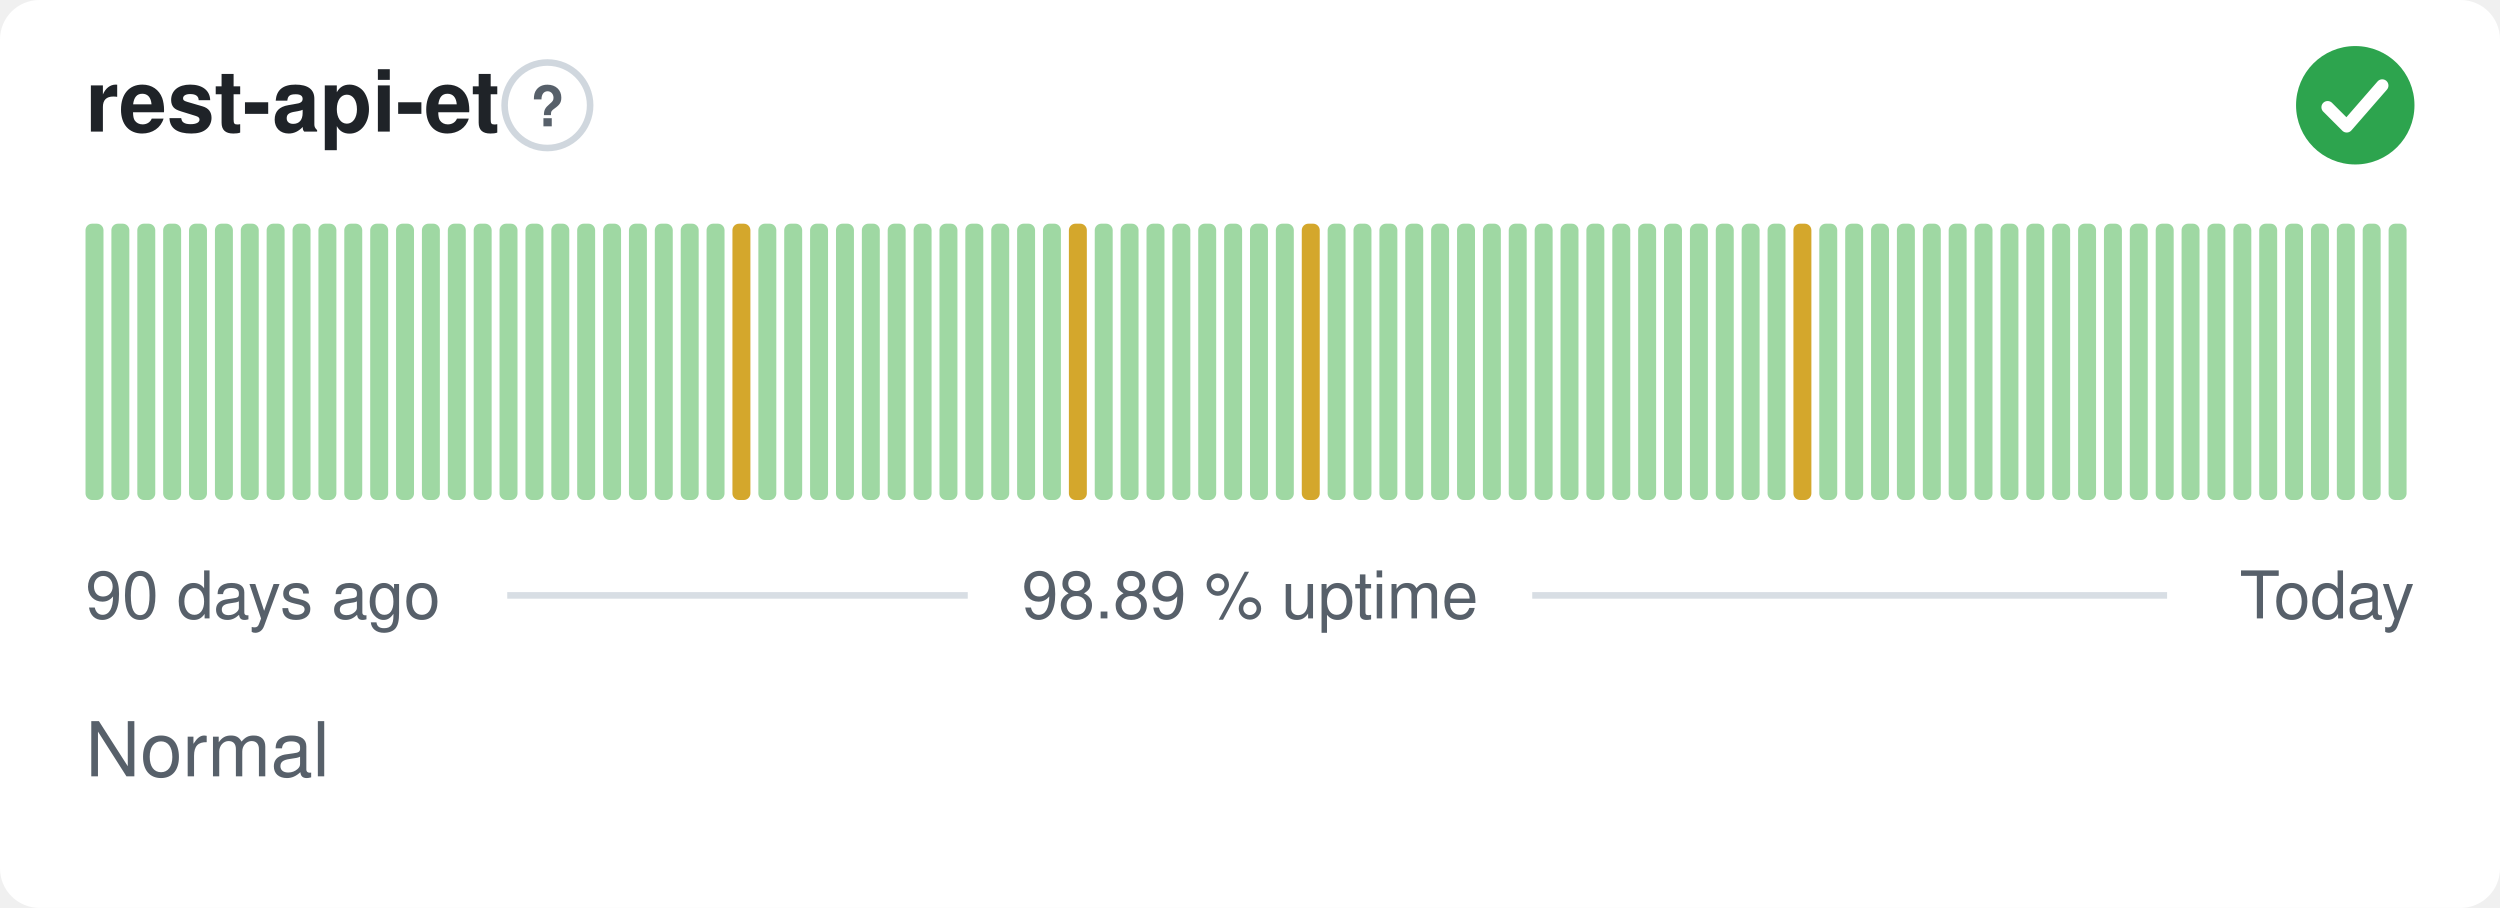
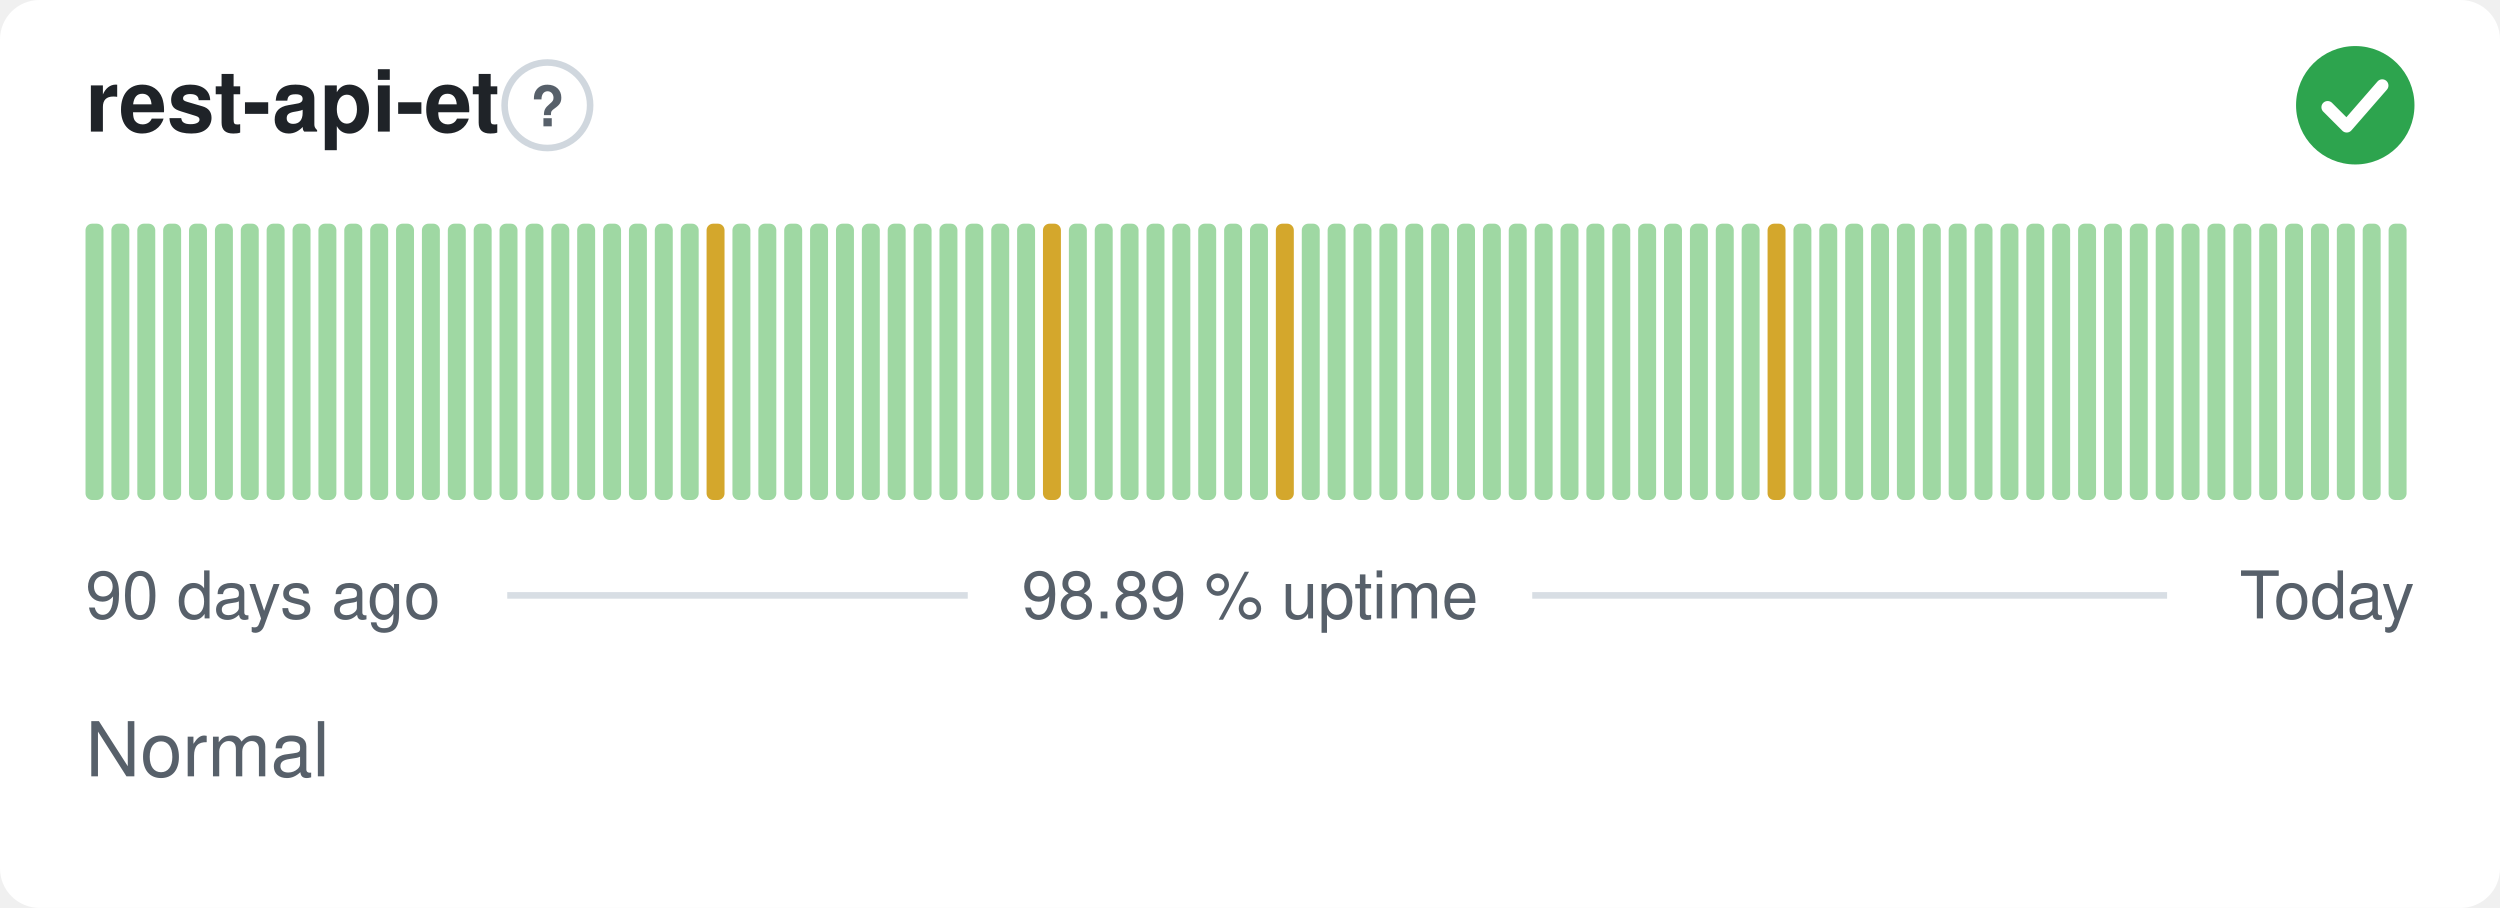
<svg xmlns="http://www.w3.org/2000/svg" width="380" height="138" viewBox="0 0 380 138" role="img" aria-label="rest-api-et: Normal, 98.89 % uptime over the last 90 days" font-family="-apple-system,BlinkMacSystemFont,'Segoe UI',Helvetica,Arial,sans-serif">
  <style>
    @media (prefers-color-scheme: dark) {
      .bg { fill: #0d1117 }
      .title { fill: #e6edf3 }
      .muted { fill: #8b949e }
      .hint { stroke: #30363d }
      .rule { stroke: #30363d }
      .nodata { fill: #21262d }
    }
  </style>
  <rect class="bg" width="380" height="138" rx="6" fill="#ffffff" />
  <text class="title" x="13" y="20" font-size="13" font-weight="600" fill="#1f2328">rest-api-et</text>
  <circle class="hint" cx="83.2" cy="16" r="6.5" fill="none" stroke="#d0d7de" stroke-width="1" />
  <text class="muted" x="83.2" y="19.2" text-anchor="middle" font-size="8.5" font-weight="700" fill="#57606a">?</text>
  <circle cx="358" cy="16" r="9" fill="#2da44e" />
  <path d="M353.80 16.30l2.90 2.90 5.40 -6.20" fill="none" stroke="#fff" stroke-width="1.89" stroke-linecap="round" stroke-linejoin="round" />
  <rect x="13.00" y="34.00" width="2.73" height="42.00" rx="1" fill="#9fd8a3" />
  <rect x="16.93" y="34.00" width="2.73" height="42.00" rx="1" fill="#9fd8a3" />
  <rect x="20.87" y="34.00" width="2.73" height="42.00" rx="1" fill="#9fd8a3" />
  <rect x="24.80" y="34.00" width="2.73" height="42.00" rx="1" fill="#9fd8a3" />
  <rect x="28.73" y="34.00" width="2.73" height="42.00" rx="1" fill="#9fd8a3" />
  <rect x="32.67" y="34.00" width="2.73" height="42.00" rx="1" fill="#9fd8a3" />
  <rect x="36.60" y="34.00" width="2.73" height="42.00" rx="1" fill="#9fd8a3" />
  <rect x="40.53" y="34.00" width="2.73" height="42.00" rx="1" fill="#9fd8a3" />
  <rect x="44.47" y="34.00" width="2.73" height="42.00" rx="1" fill="#9fd8a3" />
  <rect x="48.40" y="34.00" width="2.73" height="42.00" rx="1" fill="#9fd8a3" />
  <rect x="52.33" y="34.00" width="2.73" height="42.00" rx="1" fill="#9fd8a3" />
  <rect x="56.27" y="34.00" width="2.73" height="42.00" rx="1" fill="#9fd8a3" />
  <rect x="60.20" y="34.00" width="2.73" height="42.00" rx="1" fill="#9fd8a3" />
  <rect x="64.13" y="34.00" width="2.73" height="42.00" rx="1" fill="#9fd8a3" />
  <rect x="68.07" y="34.00" width="2.73" height="42.00" rx="1" fill="#9fd8a3" />
  <rect x="72.00" y="34.00" width="2.73" height="42.00" rx="1" fill="#9fd8a3" />
  <rect x="75.93" y="34.00" width="2.73" height="42.00" rx="1" fill="#9fd8a3" />
  <rect x="79.87" y="34.00" width="2.73" height="42.00" rx="1" fill="#9fd8a3" />
  <rect x="83.80" y="34.00" width="2.73" height="42.00" rx="1" fill="#9fd8a3" />
  <rect x="87.73" y="34.00" width="2.73" height="42.00" rx="1" fill="#9fd8a3" />
  <rect x="91.67" y="34.00" width="2.73" height="42.00" rx="1" fill="#9fd8a3" />
  <rect x="95.60" y="34.00" width="2.73" height="42.00" rx="1" fill="#9fd8a3" />
  <rect x="99.53" y="34.00" width="2.73" height="42.00" rx="1" fill="#9fd8a3" />
  <rect x="103.47" y="34.00" width="2.73" height="42.00" rx="1" fill="#9fd8a3" />
-   <rect x="107.40" y="34.00" width="2.73" height="42.00" rx="1" fill="#9fd8a3" />
-   <rect x="111.33" y="34.00" width="2.73" height="42.00" rx="1" fill="#d4a72c" />
+   <rect x="107.40" y="34.00" width="2.73" height="42.00" rx="1" fill="#d4a72c" />
+   <rect x="111.33" y="34.00" width="2.73" height="42.00" rx="1" fill="#9fd8a3" />
  <rect x="115.27" y="34.00" width="2.73" height="42.00" rx="1" fill="#9fd8a3" />
  <rect x="119.20" y="34.00" width="2.73" height="42.00" rx="1" fill="#9fd8a3" />
  <rect x="123.13" y="34.00" width="2.73" height="42.00" rx="1" fill="#9fd8a3" />
  <rect x="127.07" y="34.00" width="2.73" height="42.00" rx="1" fill="#9fd8a3" />
  <rect x="131.00" y="34.00" width="2.73" height="42.00" rx="1" fill="#9fd8a3" />
  <rect x="134.93" y="34.00" width="2.73" height="42.00" rx="1" fill="#9fd8a3" />
  <rect x="138.87" y="34.00" width="2.73" height="42.00" rx="1" fill="#9fd8a3" />
  <rect x="142.80" y="34.00" width="2.73" height="42.00" rx="1" fill="#9fd8a3" />
  <rect x="146.73" y="34.00" width="2.73" height="42.00" rx="1" fill="#9fd8a3" />
  <rect x="150.67" y="34.00" width="2.73" height="42.00" rx="1" fill="#9fd8a3" />
  <rect x="154.60" y="34.00" width="2.73" height="42.00" rx="1" fill="#9fd8a3" />
-   <rect x="158.53" y="34.00" width="2.73" height="42.00" rx="1" fill="#9fd8a3" />
-   <rect x="162.47" y="34.00" width="2.73" height="42.00" rx="1" fill="#d4a72c" />
+   <rect x="158.53" y="34.00" width="2.73" height="42.00" rx="1" fill="#d4a72c" />
+   <rect x="162.47" y="34.00" width="2.73" height="42.00" rx="1" fill="#9fd8a3" />
  <rect x="166.40" y="34.00" width="2.73" height="42.00" rx="1" fill="#9fd8a3" />
  <rect x="170.33" y="34.00" width="2.73" height="42.00" rx="1" fill="#9fd8a3" />
  <rect x="174.27" y="34.00" width="2.73" height="42.00" rx="1" fill="#9fd8a3" />
  <rect x="178.20" y="34.00" width="2.73" height="42.00" rx="1" fill="#9fd8a3" />
  <rect x="182.13" y="34.00" width="2.73" height="42.00" rx="1" fill="#9fd8a3" />
  <rect x="186.07" y="34.00" width="2.73" height="42.00" rx="1" fill="#9fd8a3" />
  <rect x="190.00" y="34.00" width="2.73" height="42.00" rx="1" fill="#9fd8a3" />
-   <rect x="193.93" y="34.00" width="2.73" height="42.00" rx="1" fill="#9fd8a3" />
-   <rect x="197.87" y="34.00" width="2.73" height="42.00" rx="1" fill="#d4a72c" />
+   <rect x="193.93" y="34.00" width="2.73" height="42.00" rx="1" fill="#d4a72c" />
+   <rect x="197.87" y="34.00" width="2.73" height="42.00" rx="1" fill="#9fd8a3" />
  <rect x="201.80" y="34.00" width="2.73" height="42.00" rx="1" fill="#9fd8a3" />
  <rect x="205.73" y="34.00" width="2.73" height="42.00" rx="1" fill="#9fd8a3" />
  <rect x="209.67" y="34.00" width="2.73" height="42.00" rx="1" fill="#9fd8a3" />
  <rect x="213.60" y="34.00" width="2.73" height="42.00" rx="1" fill="#9fd8a3" />
  <rect x="217.53" y="34.00" width="2.73" height="42.00" rx="1" fill="#9fd8a3" />
  <rect x="221.47" y="34.00" width="2.73" height="42.00" rx="1" fill="#9fd8a3" />
  <rect x="225.40" y="34.00" width="2.73" height="42.00" rx="1" fill="#9fd8a3" />
  <rect x="229.33" y="34.00" width="2.73" height="42.00" rx="1" fill="#9fd8a3" />
  <rect x="233.27" y="34.00" width="2.73" height="42.00" rx="1" fill="#9fd8a3" />
  <rect x="237.20" y="34.00" width="2.73" height="42.00" rx="1" fill="#9fd8a3" />
  <rect x="241.13" y="34.00" width="2.73" height="42.00" rx="1" fill="#9fd8a3" />
  <rect x="245.07" y="34.00" width="2.73" height="42.00" rx="1" fill="#9fd8a3" />
  <rect x="249.00" y="34.00" width="2.73" height="42.00" rx="1" fill="#9fd8a3" />
  <rect x="252.93" y="34.00" width="2.73" height="42.00" rx="1" fill="#9fd8a3" />
  <rect x="256.87" y="34.00" width="2.73" height="42.00" rx="1" fill="#9fd8a3" />
  <rect x="260.80" y="34.00" width="2.73" height="42.00" rx="1" fill="#9fd8a3" />
  <rect x="264.73" y="34.00" width="2.73" height="42.00" rx="1" fill="#9fd8a3" />
-   <rect x="268.67" y="34.00" width="2.73" height="42.00" rx="1" fill="#9fd8a3" />
-   <rect x="272.60" y="34.00" width="2.73" height="42.00" rx="1" fill="#d4a72c" />
+   <rect x="268.67" y="34.00" width="2.73" height="42.00" rx="1" fill="#d4a72c" />
+   <rect x="272.60" y="34.00" width="2.73" height="42.00" rx="1" fill="#9fd8a3" />
  <rect x="276.53" y="34.00" width="2.73" height="42.00" rx="1" fill="#9fd8a3" />
  <rect x="280.47" y="34.00" width="2.73" height="42.00" rx="1" fill="#9fd8a3" />
  <rect x="284.40" y="34.00" width="2.73" height="42.00" rx="1" fill="#9fd8a3" />
  <rect x="288.33" y="34.00" width="2.73" height="42.00" rx="1" fill="#9fd8a3" />
  <rect x="292.27" y="34.00" width="2.73" height="42.00" rx="1" fill="#9fd8a3" />
  <rect x="296.20" y="34.00" width="2.73" height="42.00" rx="1" fill="#9fd8a3" />
  <rect x="300.13" y="34.00" width="2.73" height="42.00" rx="1" fill="#9fd8a3" />
  <rect x="304.07" y="34.00" width="2.73" height="42.00" rx="1" fill="#9fd8a3" />
  <rect x="308.00" y="34.00" width="2.73" height="42.00" rx="1" fill="#9fd8a3" />
  <rect x="311.93" y="34.00" width="2.73" height="42.00" rx="1" fill="#9fd8a3" />
  <rect x="315.87" y="34.00" width="2.73" height="42.00" rx="1" fill="#9fd8a3" />
  <rect x="319.80" y="34.00" width="2.73" height="42.00" rx="1" fill="#9fd8a3" />
  <rect x="323.73" y="34.00" width="2.73" height="42.00" rx="1" fill="#9fd8a3" />
  <rect x="327.67" y="34.00" width="2.73" height="42.00" rx="1" fill="#9fd8a3" />
  <rect x="331.60" y="34.00" width="2.73" height="42.00" rx="1" fill="#9fd8a3" />
  <rect x="335.53" y="34.00" width="2.73" height="42.00" rx="1" fill="#9fd8a3" />
  <rect x="339.47" y="34.00" width="2.73" height="42.00" rx="1" fill="#9fd8a3" />
  <rect x="343.40" y="34.00" width="2.73" height="42.00" rx="1" fill="#9fd8a3" />
  <rect x="347.33" y="34.00" width="2.73" height="42.00" rx="1" fill="#9fd8a3" />
  <rect x="351.27" y="34.00" width="2.73" height="42.00" rx="1" fill="#9fd8a3" />
  <rect x="355.20" y="34.00" width="2.73" height="42.00" rx="1" fill="#9fd8a3" />
  <rect x="359.13" y="34.00" width="2.73" height="42.00" rx="1" fill="#9fd8a3" />
  <rect x="363.07" y="34.00" width="2.73" height="42.00" rx="1" fill="#9fd8a3" />
  <text class="muted" x="13" y="94" font-size="10" fill="#57606a">90 days ago</text>
  <text class="muted" x="190" y="94" text-anchor="middle" font-size="10" fill="#57606a">98.89 % uptime</text>
  <text class="muted" x="367" y="94" text-anchor="end" font-size="10" fill="#57606a">Today</text>
  <line class="rule" x1="77.1" y1="90.5" x2="147.1" y2="90.5" stroke="#d8dee4" stroke-width="1" />
  <line class="rule" x1="232.9" y1="90.5" x2="329.4" y2="90.5" stroke="#d8dee4" stroke-width="1" />
  <text class="muted" x="13" y="118" font-size="11.5" fill="#57606a">Normal</text>
</svg>
